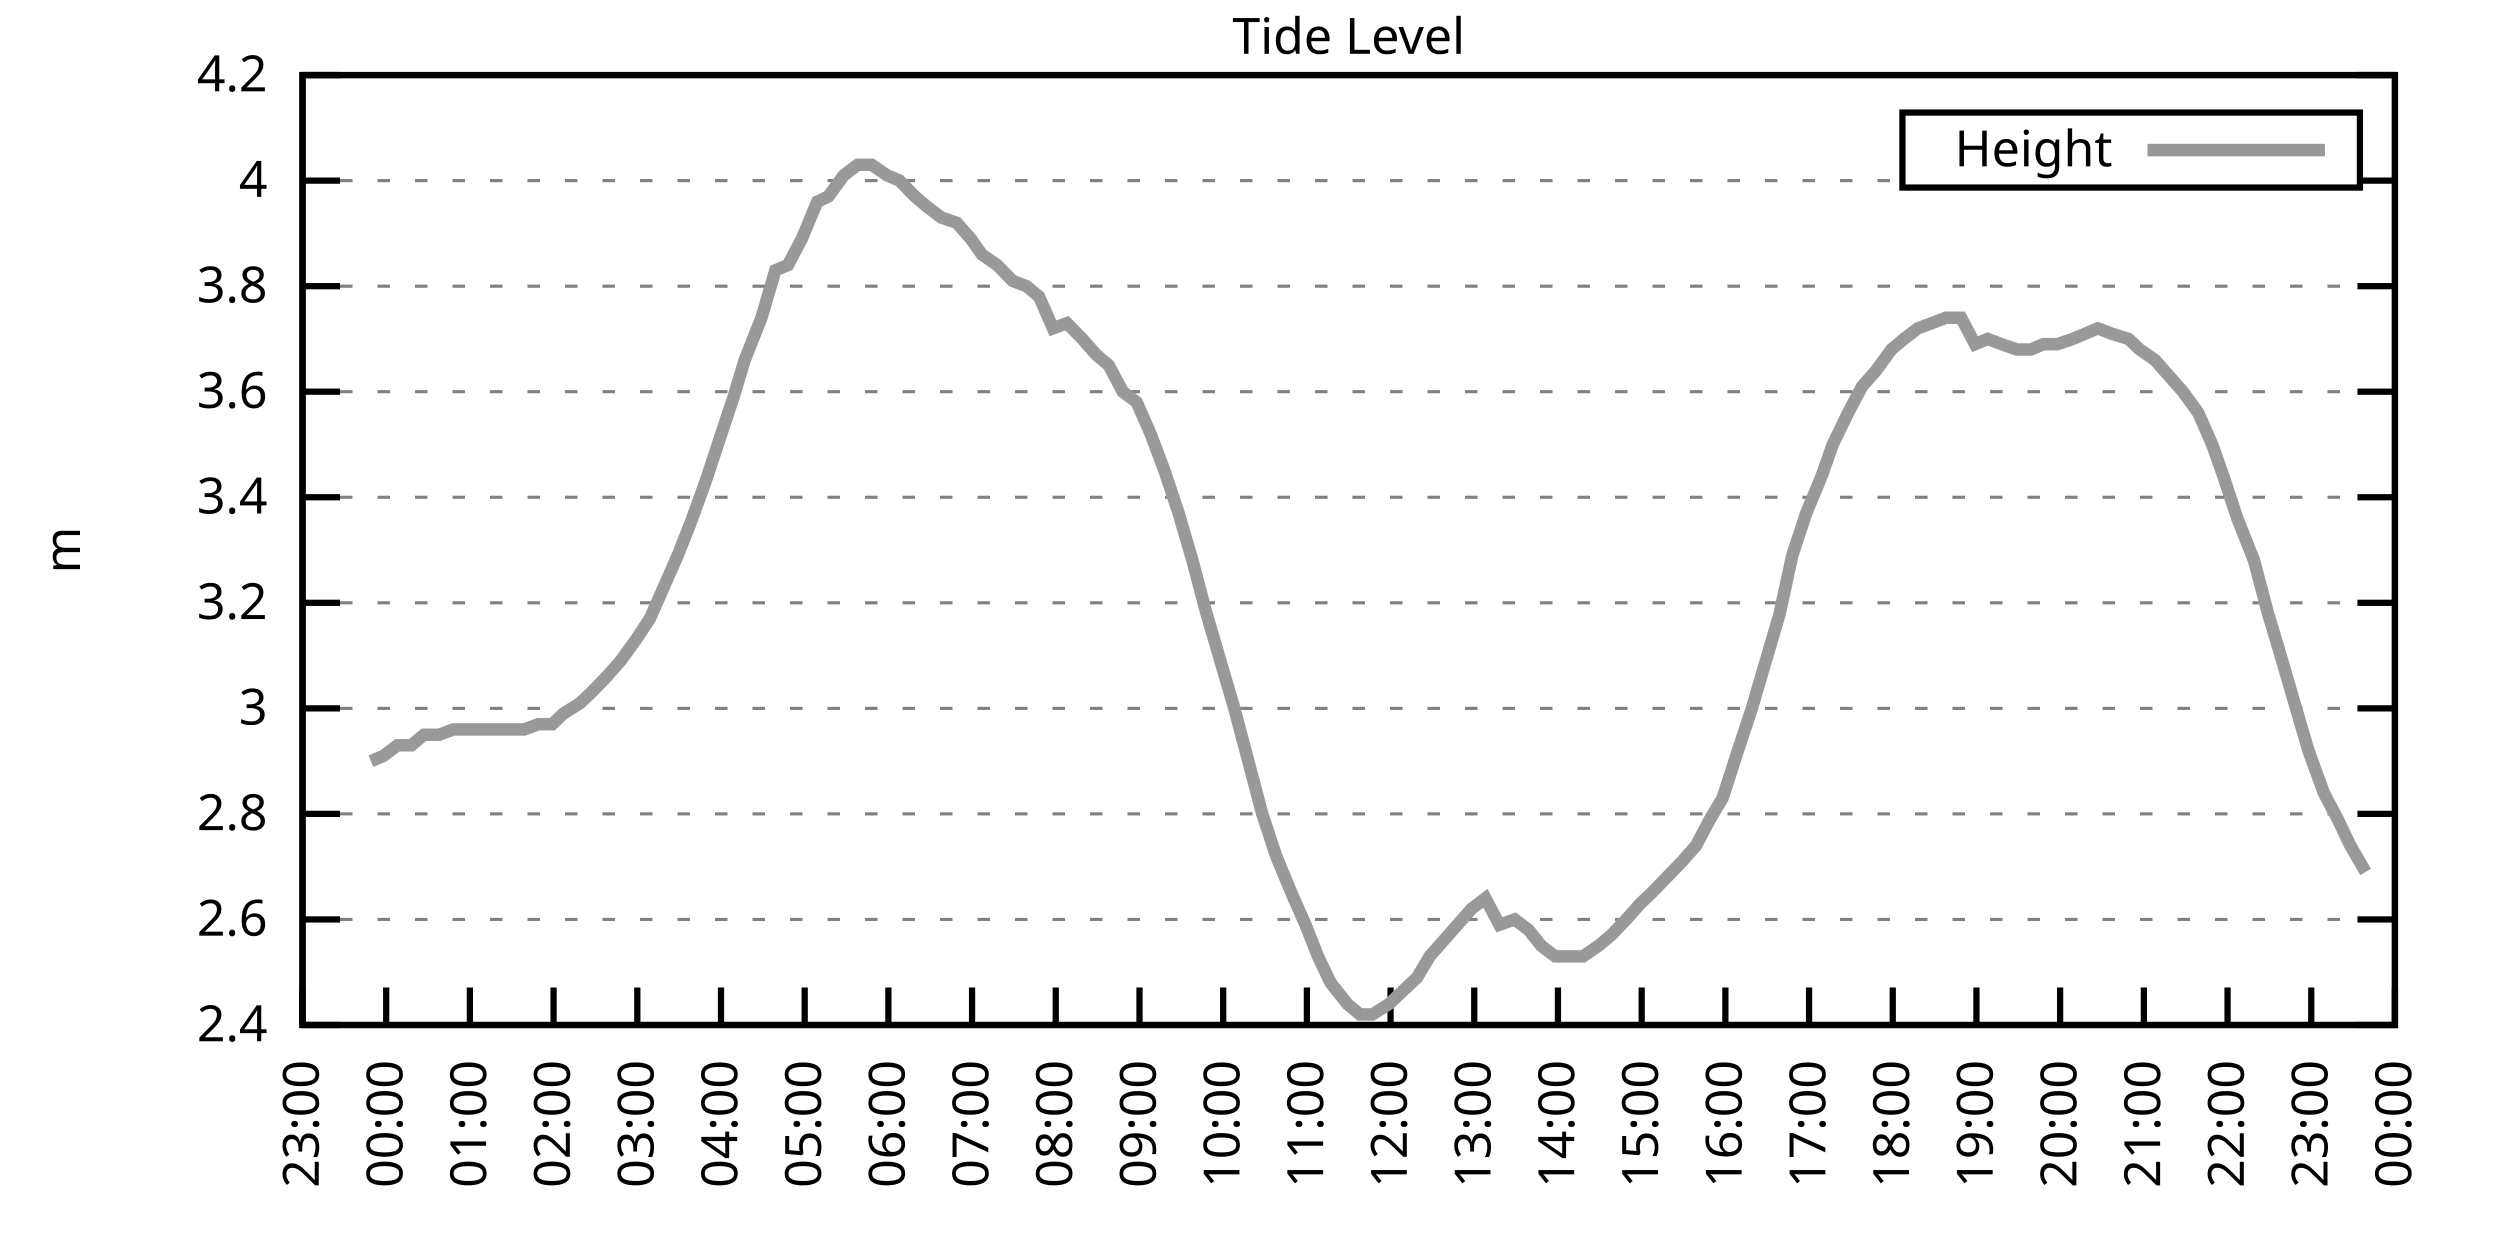
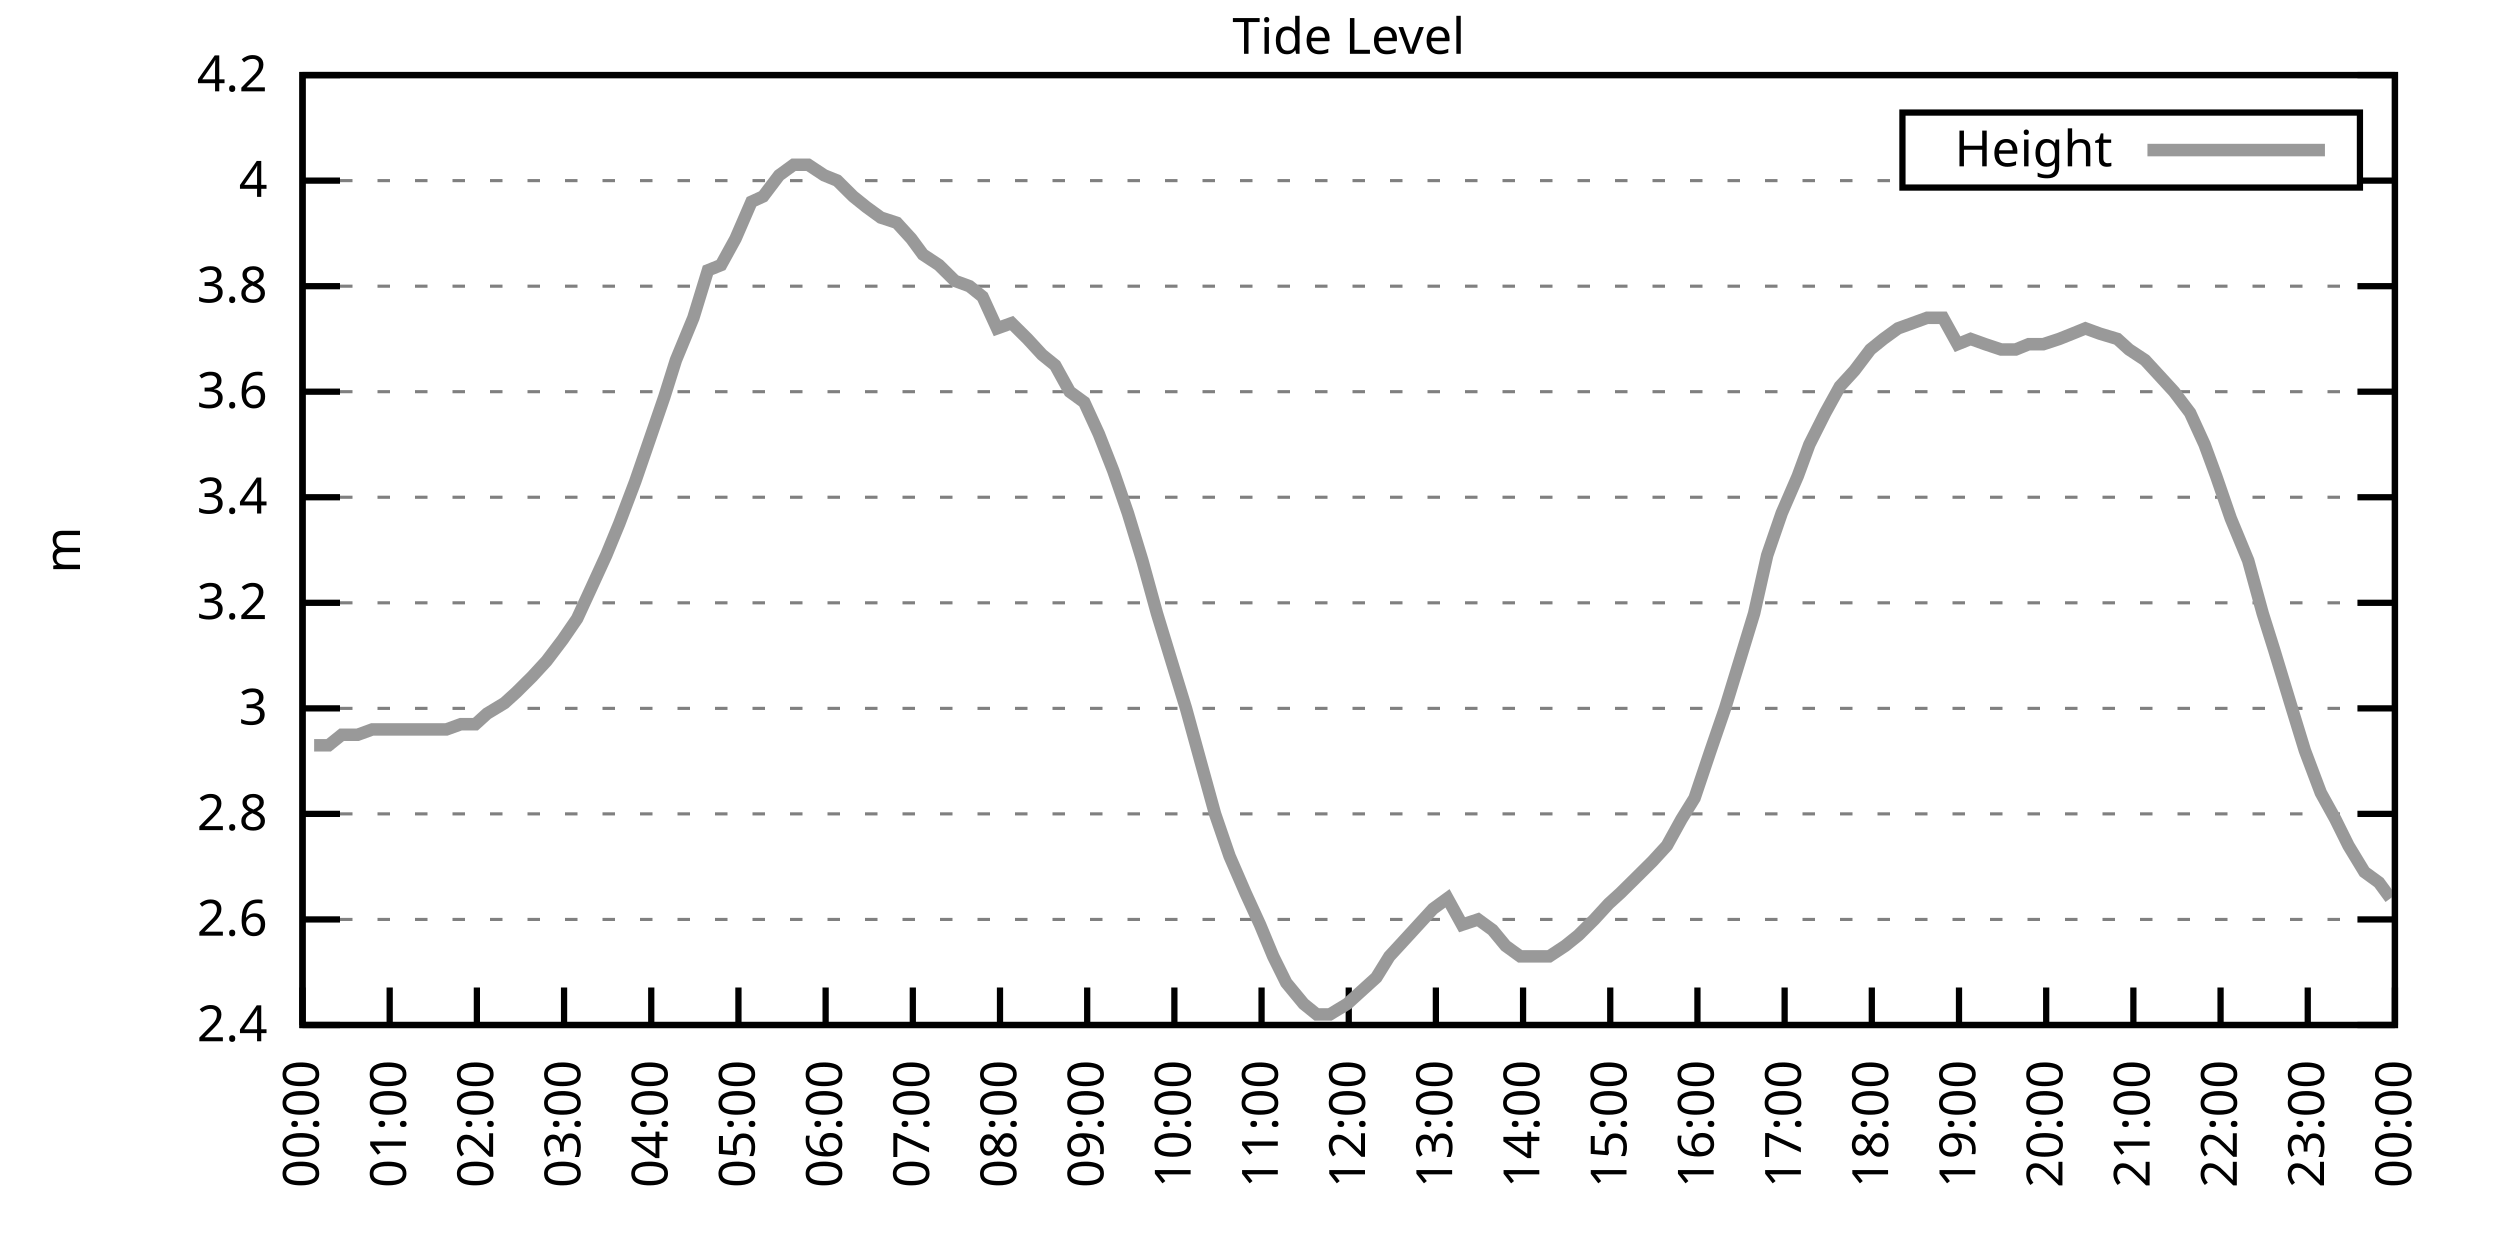
<svg xmlns="http://www.w3.org/2000/svg" xmlns:xlink="http://www.w3.org/1999/xlink" width="400" height="200" viewBox="0 0 400 200">
  <g id="gnuplot_canvas">
    <rect x="0" y="0" width="400" height="200" fill="none" />
    <defs>
      <circle id="gpDot" r="0.5" stroke-width="0.5" stroke="currentColor" />
      <path id="gpPt0" stroke-width="0.333" stroke="currentColor" d="M-1,0 h2 M0,-1 v2" />
      <path id="gpPt1" stroke-width="0.333" stroke="currentColor" d="M-1,-1 L1,1 M1,-1 L-1,1" />
      <path id="gpPt2" stroke-width="0.333" stroke="currentColor" d="M-1,0 L1,0 M0,-1 L0,1 M-1,-1 L1,1 M-1,1 L1,-1" />
      <rect id="gpPt3" stroke-width="0.333" stroke="currentColor" x="-1" y="-1" width="2" height="2" />
      <rect id="gpPt4" stroke-width="0.333" stroke="currentColor" fill="currentColor" x="-1" y="-1" width="2" height="2" />
      <circle id="gpPt5" stroke-width="0.333" stroke="currentColor" cx="0" cy="0" r="1" />
      <use xlink:href="#gpPt5" id="gpPt6" fill="currentColor" stroke="none" />
      <path id="gpPt7" stroke-width="0.333" stroke="currentColor" d="M0,-1.33 L-1.33,0.67 L1.33,0.67 z" />
      <use xlink:href="#gpPt7" id="gpPt8" fill="currentColor" stroke="none" />
      <use xlink:href="#gpPt7" id="gpPt9" stroke="currentColor" transform="rotate(180)" />
      <use xlink:href="#gpPt9" id="gpPt10" fill="currentColor" stroke="none" />
      <use xlink:href="#gpPt3" id="gpPt11" stroke="currentColor" transform="rotate(45)" />
      <use xlink:href="#gpPt11" id="gpPt12" fill="currentColor" stroke="none" />
      <path id="gpPt13" stroke-width="0.333" stroke="currentColor" d="M0,1.330 L1.265,0.411 L0.782,-1.067 L-0.782,-1.076 L-1.265,0.411 z" />
      <use xlink:href="#gpPt13" id="gpPt14" fill="currentColor" stroke="none" />
      <filter id="textbox" filterUnits="objectBoundingBox" x="0" y="0" height="1" width="1">
        <feFlood flood-color="white" flood-opacity="1" result="bgnd" />
        <feComposite in="SourceGraphic" in2="bgnd" operator="atop" />
      </filter>
      <filter id="greybox" filterUnits="objectBoundingBox" x="0" y="0" height="1" width="1">
        <feFlood flood-color="lightgrey" flood-opacity="1" result="grey" />
        <feComposite in="SourceGraphic" in2="grey" operator="atop" />
      </filter>
    </defs>
    <g fill="none" color="white" stroke="currentColor" stroke-width="1.00" stroke-linecap="butt" stroke-linejoin="miter">
</g>
    <g fill="none" color="black" stroke="currentColor" stroke-width="1.00" stroke-linecap="butt" stroke-linejoin="miter">
      <g stroke="none" shape-rendering="crispEdges">
        <polygon fill="rgb(255, 255, 255)" points="48.40,164.00 383.18,164.00 383.18,12.02 48.40,12.02 " />
      </g>
    </g>
    <g fill="none" color="black" stroke="currentColor" stroke-width="1.00" stroke-linecap="butt" stroke-linejoin="miter">
</g>
    <g fill="none" color="black" stroke="black" stroke-width="0.50" stroke-linecap="butt" stroke-linejoin="miter">
</g>
    <g fill="none" color="gray" stroke="currentColor" stroke-width="0.50" stroke-linecap="butt" stroke-linejoin="miter">
      <path stroke="gray" stroke-dasharray="2,4" class="gridline" d="M48.40,164.00 L383.19,164.00  " />
    </g>
    <g fill="none" color="gray" stroke="gray" stroke-width="1.00" stroke-linecap="butt" stroke-linejoin="miter">
</g>
    <g fill="none" color="black" stroke="currentColor" stroke-width="1.00" stroke-linecap="butt" stroke-linejoin="miter">
      <path stroke="black" d="M48.40,164.00 L54.40,164.00 M383.19,164.00 L377.19,164.00  " />
      <g transform="translate(42.80,166.60)" stroke="none" fill="black" font-family="Sans" font-size="8.00" text-anchor="end">
        <text>
          <tspan font-family="Sans"> 2.4</tspan>
        </text>
      </g>
    </g>
    <g fill="none" color="black" stroke="currentColor" stroke-width="1.00" stroke-linecap="butt" stroke-linejoin="miter">
</g>
    <g fill="none" color="black" stroke="black" stroke-width="0.50" stroke-linecap="butt" stroke-linejoin="miter">
</g>
    <g fill="none" color="gray" stroke="currentColor" stroke-width="0.50" stroke-linecap="butt" stroke-linejoin="miter">
      <path stroke="gray" stroke-dasharray="2,4" class="gridline" d="M48.40,147.11 L383.19,147.11  " />
    </g>
    <g fill="none" color="gray" stroke="gray" stroke-width="1.00" stroke-linecap="butt" stroke-linejoin="miter">
</g>
    <g fill="none" color="black" stroke="currentColor" stroke-width="1.00" stroke-linecap="butt" stroke-linejoin="miter">
      <path stroke="black" d="M48.40,147.11 L54.40,147.11 M383.19,147.11 L377.19,147.11  " />
      <g transform="translate(42.80,149.71)" stroke="none" fill="black" font-family="Sans" font-size="8.00" text-anchor="end">
        <text>
          <tspan font-family="Sans"> 2.6</tspan>
        </text>
      </g>
    </g>
    <g fill="none" color="black" stroke="currentColor" stroke-width="1.00" stroke-linecap="butt" stroke-linejoin="miter">
</g>
    <g fill="none" color="black" stroke="black" stroke-width="0.50" stroke-linecap="butt" stroke-linejoin="miter">
</g>
    <g fill="none" color="gray" stroke="currentColor" stroke-width="0.50" stroke-linecap="butt" stroke-linejoin="miter">
      <path stroke="gray" stroke-dasharray="2,4" class="gridline" d="M48.40,130.22 L383.19,130.22  " />
    </g>
    <g fill="none" color="gray" stroke="gray" stroke-width="1.00" stroke-linecap="butt" stroke-linejoin="miter">
</g>
    <g fill="none" color="black" stroke="currentColor" stroke-width="1.00" stroke-linecap="butt" stroke-linejoin="miter">
      <path stroke="black" d="M48.40,130.22 L54.40,130.22 M383.19,130.22 L377.19,130.22  " />
      <g transform="translate(42.80,132.82)" stroke="none" fill="black" font-family="Sans" font-size="8.00" text-anchor="end">
        <text>
          <tspan font-family="Sans"> 2.8</tspan>
        </text>
      </g>
    </g>
    <g fill="none" color="black" stroke="currentColor" stroke-width="1.00" stroke-linecap="butt" stroke-linejoin="miter">
</g>
    <g fill="none" color="black" stroke="black" stroke-width="0.50" stroke-linecap="butt" stroke-linejoin="miter">
</g>
    <g fill="none" color="gray" stroke="currentColor" stroke-width="0.50" stroke-linecap="butt" stroke-linejoin="miter">
      <path stroke="gray" stroke-dasharray="2,4" class="gridline" d="M48.40,113.34 L383.19,113.34  " />
    </g>
    <g fill="none" color="gray" stroke="gray" stroke-width="1.00" stroke-linecap="butt" stroke-linejoin="miter">
</g>
    <g fill="none" color="black" stroke="currentColor" stroke-width="1.00" stroke-linecap="butt" stroke-linejoin="miter">
      <path stroke="black" d="M48.40,113.34 L54.40,113.34 M383.19,113.34 L377.19,113.34  " />
      <g transform="translate(42.80,115.94)" stroke="none" fill="black" font-family="Sans" font-size="8.00" text-anchor="end">
        <text>
          <tspan font-family="Sans"> 3</tspan>
        </text>
      </g>
    </g>
    <g fill="none" color="black" stroke="currentColor" stroke-width="1.00" stroke-linecap="butt" stroke-linejoin="miter">
</g>
    <g fill="none" color="black" stroke="black" stroke-width="0.50" stroke-linecap="butt" stroke-linejoin="miter">
</g>
    <g fill="none" color="gray" stroke="currentColor" stroke-width="0.50" stroke-linecap="butt" stroke-linejoin="miter">
      <path stroke="gray" stroke-dasharray="2,4" class="gridline" d="M48.40,96.45 L383.19,96.45  " />
    </g>
    <g fill="none" color="gray" stroke="gray" stroke-width="1.00" stroke-linecap="butt" stroke-linejoin="miter">
</g>
    <g fill="none" color="black" stroke="currentColor" stroke-width="1.00" stroke-linecap="butt" stroke-linejoin="miter">
      <path stroke="black" d="M48.40,96.45 L54.40,96.45 M383.19,96.45 L377.19,96.45  " />
      <g transform="translate(42.80,99.05)" stroke="none" fill="black" font-family="Sans" font-size="8.00" text-anchor="end">
        <text>
          <tspan font-family="Sans"> 3.2</tspan>
        </text>
      </g>
    </g>
    <g fill="none" color="black" stroke="currentColor" stroke-width="1.00" stroke-linecap="butt" stroke-linejoin="miter">
</g>
    <g fill="none" color="black" stroke="black" stroke-width="0.50" stroke-linecap="butt" stroke-linejoin="miter">
</g>
    <g fill="none" color="gray" stroke="currentColor" stroke-width="0.50" stroke-linecap="butt" stroke-linejoin="miter">
      <path stroke="gray" stroke-dasharray="2,4" class="gridline" d="M48.40,79.56 L383.19,79.56  " />
    </g>
    <g fill="none" color="gray" stroke="gray" stroke-width="1.00" stroke-linecap="butt" stroke-linejoin="miter">
</g>
    <g fill="none" color="black" stroke="currentColor" stroke-width="1.00" stroke-linecap="butt" stroke-linejoin="miter">
      <path stroke="black" d="M48.40,79.56 L54.40,79.56 M383.19,79.56 L377.19,79.56  " />
      <g transform="translate(42.80,82.16)" stroke="none" fill="black" font-family="Sans" font-size="8.00" text-anchor="end">
        <text>
          <tspan font-family="Sans"> 3.4</tspan>
        </text>
      </g>
    </g>
    <g fill="none" color="black" stroke="currentColor" stroke-width="1.00" stroke-linecap="butt" stroke-linejoin="miter">
</g>
    <g fill="none" color="black" stroke="black" stroke-width="0.50" stroke-linecap="butt" stroke-linejoin="miter">
</g>
    <g fill="none" color="gray" stroke="currentColor" stroke-width="0.50" stroke-linecap="butt" stroke-linejoin="miter">
      <path stroke="gray" stroke-dasharray="2,4" class="gridline" d="M48.40,62.67 L383.19,62.67  " />
    </g>
    <g fill="none" color="gray" stroke="gray" stroke-width="1.00" stroke-linecap="butt" stroke-linejoin="miter">
</g>
    <g fill="none" color="black" stroke="currentColor" stroke-width="1.00" stroke-linecap="butt" stroke-linejoin="miter">
      <path stroke="black" d="M48.40,62.67 L54.40,62.67 M383.19,62.67 L377.19,62.67  " />
      <g transform="translate(42.80,65.27)" stroke="none" fill="black" font-family="Sans" font-size="8.00" text-anchor="end">
        <text>
          <tspan font-family="Sans"> 3.6</tspan>
        </text>
      </g>
    </g>
    <g fill="none" color="black" stroke="currentColor" stroke-width="1.00" stroke-linecap="butt" stroke-linejoin="miter">
</g>
    <g fill="none" color="black" stroke="black" stroke-width="0.50" stroke-linecap="butt" stroke-linejoin="miter">
</g>
    <g fill="none" color="gray" stroke="currentColor" stroke-width="0.50" stroke-linecap="butt" stroke-linejoin="miter">
      <path stroke="gray" stroke-dasharray="2,4" class="gridline" d="M48.40,45.79 L383.19,45.79  " />
    </g>
    <g fill="none" color="gray" stroke="gray" stroke-width="1.00" stroke-linecap="butt" stroke-linejoin="miter">
</g>
    <g fill="none" color="black" stroke="currentColor" stroke-width="1.00" stroke-linecap="butt" stroke-linejoin="miter">
      <path stroke="black" d="M48.40,45.79 L54.40,45.79 M383.19,45.79 L377.19,45.79  " />
      <g transform="translate(42.80,48.39)" stroke="none" fill="black" font-family="Sans" font-size="8.00" text-anchor="end">
        <text>
          <tspan font-family="Sans"> 3.8</tspan>
        </text>
      </g>
    </g>
    <g fill="none" color="black" stroke="currentColor" stroke-width="1.00" stroke-linecap="butt" stroke-linejoin="miter">
</g>
    <g fill="none" color="black" stroke="black" stroke-width="0.50" stroke-linecap="butt" stroke-linejoin="miter">
</g>
    <g fill="none" color="gray" stroke="currentColor" stroke-width="0.50" stroke-linecap="butt" stroke-linejoin="miter">
      <path stroke="gray" stroke-dasharray="2,4" class="gridline" d="M48.40,28.90 L304.39,28.90 M377.59,28.90 L383.19,28.90  " />
    </g>
    <g fill="none" color="gray" stroke="gray" stroke-width="1.00" stroke-linecap="butt" stroke-linejoin="miter">
</g>
    <g fill="none" color="black" stroke="currentColor" stroke-width="1.00" stroke-linecap="butt" stroke-linejoin="miter">
      <path stroke="black" d="M48.40,28.90 L54.40,28.90 M383.19,28.90 L377.19,28.90  " />
      <g transform="translate(42.80,31.50)" stroke="none" fill="black" font-family="Sans" font-size="8.00" text-anchor="end">
        <text>
          <tspan font-family="Sans"> 4</tspan>
        </text>
      </g>
    </g>
    <g fill="none" color="black" stroke="currentColor" stroke-width="1.00" stroke-linecap="butt" stroke-linejoin="miter">
</g>
    <g fill="none" color="black" stroke="black" stroke-width="0.50" stroke-linecap="butt" stroke-linejoin="miter">
</g>
    <g fill="none" color="gray" stroke="currentColor" stroke-width="0.50" stroke-linecap="butt" stroke-linejoin="miter">
      <path stroke="gray" stroke-dasharray="2,4" class="gridline" d="M48.40,12.01 L383.19,12.01  " />
    </g>
    <g fill="none" color="gray" stroke="gray" stroke-width="1.00" stroke-linecap="butt" stroke-linejoin="miter">
</g>
    <g fill="none" color="black" stroke="currentColor" stroke-width="1.00" stroke-linecap="butt" stroke-linejoin="miter">
      <path stroke="black" d="M48.40,12.01 L54.40,12.01 M383.19,12.01 L377.19,12.01  " />
      <g transform="translate(42.80,14.61)" stroke="none" fill="black" font-family="Sans" font-size="8.00" text-anchor="end">
        <text>
          <tspan font-family="Sans"> 4.2</tspan>
        </text>
      </g>
    </g>
    <g fill="none" color="black" stroke="currentColor" stroke-width="1.00" stroke-linecap="butt" stroke-linejoin="miter">
      <path stroke="black" d="M48.40,164.00 L48.40,158.00  " />
      <g transform="translate(51.00,169.60) rotate(270.00)" stroke="none" fill="black" font-family="Sans" font-size="8.00" text-anchor="end">
        <text>
-           <tspan font-family="Sans">23:00</tspan>
-         </text>
-       </g>
-     </g>
-     <g fill="none" color="black" stroke="currentColor" stroke-width="1.00" stroke-linecap="butt" stroke-linejoin="miter">
-       <path stroke="black" d="M61.79,164.00 L61.79,158.00  " />
-       <g transform="translate(64.39,169.60) rotate(270.00)" stroke="none" fill="black" font-family="Sans" font-size="8.00" text-anchor="end">
-         <text>
          <tspan font-family="Sans">00:00</tspan>
        </text>
      </g>
    </g>
    <g fill="none" color="black" stroke="currentColor" stroke-width="1.00" stroke-linecap="butt" stroke-linejoin="miter">
-       <path stroke="black" d="M75.18,164.00 L75.18,158.00  " />
-       <g transform="translate(77.78,169.60) rotate(270.00)" stroke="none" fill="black" font-family="Sans" font-size="8.00" text-anchor="end">
+       <path stroke="black" d="M62.35,164.00 L62.35,158.00  " />
+       <g transform="translate(64.95,169.60) rotate(270.00)" stroke="none" fill="black" font-family="Sans" font-size="8.00" text-anchor="end">
        <text>
          <tspan font-family="Sans">01:00</tspan>
        </text>
      </g>
    </g>
    <g fill="none" color="black" stroke="currentColor" stroke-width="1.00" stroke-linecap="butt" stroke-linejoin="miter">
-       <path stroke="black" d="M88.57,164.00 L88.57,158.00  " />
-       <g transform="translate(91.17,169.60) rotate(270.00)" stroke="none" fill="black" font-family="Sans" font-size="8.00" text-anchor="end">
+       <path stroke="black" d="M76.30,164.00 L76.30,158.00  " />
+       <g transform="translate(78.90,169.60) rotate(270.00)" stroke="none" fill="black" font-family="Sans" font-size="8.00" text-anchor="end">
        <text>
          <tspan font-family="Sans">02:00</tspan>
        </text>
      </g>
    </g>
    <g fill="none" color="black" stroke="currentColor" stroke-width="1.00" stroke-linecap="butt" stroke-linejoin="miter">
-       <path stroke="black" d="M101.97,164.00 L101.97,158.00  " />
-       <g transform="translate(104.57,169.60) rotate(270.00)" stroke="none" fill="black" font-family="Sans" font-size="8.00" text-anchor="end">
+       <path stroke="black" d="M90.25,164.00 L90.25,158.00  " />
+       <g transform="translate(92.85,169.60) rotate(270.00)" stroke="none" fill="black" font-family="Sans" font-size="8.00" text-anchor="end">
        <text>
          <tspan font-family="Sans">03:00</tspan>
        </text>
      </g>
    </g>
    <g fill="none" color="black" stroke="currentColor" stroke-width="1.00" stroke-linecap="butt" stroke-linejoin="miter">
-       <path stroke="black" d="M115.36,164.00 L115.36,158.00  " />
-       <g transform="translate(117.96,169.60) rotate(270.00)" stroke="none" fill="black" font-family="Sans" font-size="8.00" text-anchor="end">
+       <path stroke="black" d="M104.20,164.00 L104.20,158.00  " />
+       <g transform="translate(106.80,169.60) rotate(270.00)" stroke="none" fill="black" font-family="Sans" font-size="8.00" text-anchor="end">
        <text>
          <tspan font-family="Sans">04:00</tspan>
        </text>
      </g>
    </g>
    <g fill="none" color="black" stroke="currentColor" stroke-width="1.00" stroke-linecap="butt" stroke-linejoin="miter">
-       <path stroke="black" d="M128.75,164.00 L128.75,158.00  " />
-       <g transform="translate(131.35,169.60) rotate(270.00)" stroke="none" fill="black" font-family="Sans" font-size="8.00" text-anchor="end">
+       <path stroke="black" d="M118.15,164.00 L118.15,158.00  " />
+       <g transform="translate(120.75,169.60) rotate(270.00)" stroke="none" fill="black" font-family="Sans" font-size="8.00" text-anchor="end">
        <text>
          <tspan font-family="Sans">05:00</tspan>
        </text>
      </g>
    </g>
    <g fill="none" color="black" stroke="currentColor" stroke-width="1.00" stroke-linecap="butt" stroke-linejoin="miter">
-       <path stroke="black" d="M142.14,164.00 L142.14,158.00  " />
-       <g transform="translate(144.74,169.60) rotate(270.00)" stroke="none" fill="black" font-family="Sans" font-size="8.00" text-anchor="end">
+       <path stroke="black" d="M132.10,164.00 L132.10,158.00  " />
+       <g transform="translate(134.70,169.60) rotate(270.00)" stroke="none" fill="black" font-family="Sans" font-size="8.00" text-anchor="end">
        <text>
          <tspan font-family="Sans">06:00</tspan>
        </text>
      </g>
    </g>
    <g fill="none" color="black" stroke="currentColor" stroke-width="1.00" stroke-linecap="butt" stroke-linejoin="miter">
-       <path stroke="black" d="M155.53,164.00 L155.53,158.00  " />
-       <g transform="translate(158.13,169.60) rotate(270.00)" stroke="none" fill="black" font-family="Sans" font-size="8.00" text-anchor="end">
+       <path stroke="black" d="M146.05,164.00 L146.05,158.00  " />
+       <g transform="translate(148.65,169.60) rotate(270.00)" stroke="none" fill="black" font-family="Sans" font-size="8.00" text-anchor="end">
        <text>
          <tspan font-family="Sans">07:00</tspan>
        </text>
      </g>
    </g>
    <g fill="none" color="black" stroke="currentColor" stroke-width="1.00" stroke-linecap="butt" stroke-linejoin="miter">
-       <path stroke="black" d="M168.92,164.00 L168.92,158.00  " />
-       <g transform="translate(171.52,169.60) rotate(270.00)" stroke="none" fill="black" font-family="Sans" font-size="8.00" text-anchor="end">
+       <path stroke="black" d="M160.00,164.00 L160.00,158.00  " />
+       <g transform="translate(162.60,169.60) rotate(270.00)" stroke="none" fill="black" font-family="Sans" font-size="8.00" text-anchor="end">
        <text>
          <tspan font-family="Sans">08:00</tspan>
        </text>
      </g>
    </g>
    <g fill="none" color="black" stroke="currentColor" stroke-width="1.00" stroke-linecap="butt" stroke-linejoin="miter">
-       <path stroke="black" d="M182.32,164.00 L182.32,158.00  " />
-       <g transform="translate(184.92,169.60) rotate(270.00)" stroke="none" fill="black" font-family="Sans" font-size="8.00" text-anchor="end">
+       <path stroke="black" d="M173.95,164.00 L173.95,158.00  " />
+       <g transform="translate(176.55,169.60) rotate(270.00)" stroke="none" fill="black" font-family="Sans" font-size="8.00" text-anchor="end">
        <text>
          <tspan font-family="Sans">09:00</tspan>
        </text>
      </g>
    </g>
    <g fill="none" color="black" stroke="currentColor" stroke-width="1.00" stroke-linecap="butt" stroke-linejoin="miter">
-       <path stroke="black" d="M195.71,164.00 L195.71,158.00  " />
-       <g transform="translate(198.31,169.60) rotate(270.00)" stroke="none" fill="black" font-family="Sans" font-size="8.00" text-anchor="end">
+       <path stroke="black" d="M187.90,164.00 L187.90,158.00  " />
+       <g transform="translate(190.50,169.60) rotate(270.00)" stroke="none" fill="black" font-family="Sans" font-size="8.00" text-anchor="end">
        <text>
          <tspan font-family="Sans">10:00</tspan>
        </text>
      </g>
    </g>
    <g fill="none" color="black" stroke="currentColor" stroke-width="1.00" stroke-linecap="butt" stroke-linejoin="miter">
-       <path stroke="black" d="M209.10,164.00 L209.10,158.00  " />
-       <g transform="translate(211.70,169.60) rotate(270.00)" stroke="none" fill="black" font-family="Sans" font-size="8.00" text-anchor="end">
+       <path stroke="black" d="M201.85,164.00 L201.85,158.00  " />
+       <g transform="translate(204.45,169.60) rotate(270.00)" stroke="none" fill="black" font-family="Sans" font-size="8.00" text-anchor="end">
        <text>
          <tspan font-family="Sans">11:00</tspan>
        </text>
      </g>
    </g>
    <g fill="none" color="black" stroke="currentColor" stroke-width="1.00" stroke-linecap="butt" stroke-linejoin="miter">
-       <path stroke="black" d="M222.49,164.00 L222.49,158.00  " />
-       <g transform="translate(225.09,169.60) rotate(270.00)" stroke="none" fill="black" font-family="Sans" font-size="8.00" text-anchor="end">
+       <path stroke="black" d="M215.80,164.00 L215.80,158.00  " />
+       <g transform="translate(218.40,169.60) rotate(270.00)" stroke="none" fill="black" font-family="Sans" font-size="8.00" text-anchor="end">
        <text>
          <tspan font-family="Sans">12:00</tspan>
        </text>
      </g>
    </g>
    <g fill="none" color="black" stroke="currentColor" stroke-width="1.00" stroke-linecap="butt" stroke-linejoin="miter">
-       <path stroke="black" d="M235.88,164.00 L235.88,158.00  " />
-       <g transform="translate(238.48,169.60) rotate(270.00)" stroke="none" fill="black" font-family="Sans" font-size="8.00" text-anchor="end">
+       <path stroke="black" d="M229.74,164.00 L229.74,158.00  " />
+       <g transform="translate(232.34,169.60) rotate(270.00)" stroke="none" fill="black" font-family="Sans" font-size="8.00" text-anchor="end">
        <text>
          <tspan font-family="Sans">13:00</tspan>
        </text>
      </g>
    </g>
    <g fill="none" color="black" stroke="currentColor" stroke-width="1.00" stroke-linecap="butt" stroke-linejoin="miter">
-       <path stroke="black" d="M249.27,164.00 L249.27,158.00  " />
-       <g transform="translate(251.87,169.60) rotate(270.00)" stroke="none" fill="black" font-family="Sans" font-size="8.00" text-anchor="end">
+       <path stroke="black" d="M243.69,164.00 L243.69,158.00  " />
+       <g transform="translate(246.29,169.60) rotate(270.00)" stroke="none" fill="black" font-family="Sans" font-size="8.00" text-anchor="end">
        <text>
          <tspan font-family="Sans">14:00</tspan>
        </text>
      </g>
    </g>
    <g fill="none" color="black" stroke="currentColor" stroke-width="1.00" stroke-linecap="butt" stroke-linejoin="miter">
-       <path stroke="black" d="M262.67,164.00 L262.67,158.00  " />
-       <g transform="translate(265.27,169.60) rotate(270.00)" stroke="none" fill="black" font-family="Sans" font-size="8.00" text-anchor="end">
+       <path stroke="black" d="M257.64,164.00 L257.64,158.00  " />
+       <g transform="translate(260.24,169.60) rotate(270.00)" stroke="none" fill="black" font-family="Sans" font-size="8.00" text-anchor="end">
        <text>
          <tspan font-family="Sans">15:00</tspan>
        </text>
      </g>
    </g>
    <g fill="none" color="black" stroke="currentColor" stroke-width="1.00" stroke-linecap="butt" stroke-linejoin="miter">
-       <path stroke="black" d="M276.06,164.00 L276.06,158.00  " />
-       <g transform="translate(278.66,169.60) rotate(270.00)" stroke="none" fill="black" font-family="Sans" font-size="8.00" text-anchor="end">
+       <path stroke="black" d="M271.59,164.00 L271.59,158.00  " />
+       <g transform="translate(274.19,169.60) rotate(270.00)" stroke="none" fill="black" font-family="Sans" font-size="8.00" text-anchor="end">
        <text>
          <tspan font-family="Sans">16:00</tspan>
        </text>
      </g>
    </g>
    <g fill="none" color="black" stroke="currentColor" stroke-width="1.00" stroke-linecap="butt" stroke-linejoin="miter">
-       <path stroke="black" d="M289.45,164.00 L289.45,158.00  " />
-       <g transform="translate(292.05,169.60) rotate(270.00)" stroke="none" fill="black" font-family="Sans" font-size="8.00" text-anchor="end">
+       <path stroke="black" d="M285.54,164.00 L285.54,158.00  " />
+       <g transform="translate(288.14,169.60) rotate(270.00)" stroke="none" fill="black" font-family="Sans" font-size="8.00" text-anchor="end">
        <text>
          <tspan font-family="Sans">17:00</tspan>
        </text>
      </g>
    </g>
    <g fill="none" color="black" stroke="currentColor" stroke-width="1.00" stroke-linecap="butt" stroke-linejoin="miter">
-       <path stroke="black" d="M302.84,164.00 L302.84,158.00  " />
-       <g transform="translate(305.44,169.60) rotate(270.00)" stroke="none" fill="black" font-family="Sans" font-size="8.00" text-anchor="end">
+       <path stroke="black" d="M299.49,164.00 L299.49,158.00  " />
+       <g transform="translate(302.09,169.60) rotate(270.00)" stroke="none" fill="black" font-family="Sans" font-size="8.00" text-anchor="end">
        <text>
          <tspan font-family="Sans">18:00</tspan>
        </text>
      </g>
    </g>
    <g fill="none" color="black" stroke="currentColor" stroke-width="1.00" stroke-linecap="butt" stroke-linejoin="miter">
-       <path stroke="black" d="M316.23,164.00 L316.23,158.00  " />
-       <g transform="translate(318.83,169.60) rotate(270.00)" stroke="none" fill="black" font-family="Sans" font-size="8.00" text-anchor="end">
+       <path stroke="black" d="M313.44,164.00 L313.44,158.00  " />
+       <g transform="translate(316.04,169.60) rotate(270.00)" stroke="none" fill="black" font-family="Sans" font-size="8.00" text-anchor="end">
        <text>
          <tspan font-family="Sans">19:00</tspan>
        </text>
      </g>
    </g>
    <g fill="none" color="black" stroke="currentColor" stroke-width="1.00" stroke-linecap="butt" stroke-linejoin="miter">
-       <path stroke="black" d="M329.62,164.00 L329.62,158.00  " />
-       <g transform="translate(332.22,169.60) rotate(270.00)" stroke="none" fill="black" font-family="Sans" font-size="8.00" text-anchor="end">
+       <path stroke="black" d="M327.39,164.00 L327.39,158.00  " />
+       <g transform="translate(329.99,169.60) rotate(270.00)" stroke="none" fill="black" font-family="Sans" font-size="8.00" text-anchor="end">
        <text>
          <tspan font-family="Sans">20:00</tspan>
        </text>
      </g>
    </g>
    <g fill="none" color="black" stroke="currentColor" stroke-width="1.00" stroke-linecap="butt" stroke-linejoin="miter">
-       <path stroke="black" d="M343.02,164.00 L343.02,158.00  " />
-       <g transform="translate(345.62,169.60) rotate(270.00)" stroke="none" fill="black" font-family="Sans" font-size="8.00" text-anchor="end">
+       <path stroke="black" d="M341.34,164.00 L341.34,158.00  " />
+       <g transform="translate(343.94,169.60) rotate(270.00)" stroke="none" fill="black" font-family="Sans" font-size="8.00" text-anchor="end">
        <text>
          <tspan font-family="Sans">21:00</tspan>
        </text>
      </g>
    </g>
    <g fill="none" color="black" stroke="currentColor" stroke-width="1.00" stroke-linecap="butt" stroke-linejoin="miter">
-       <path stroke="black" d="M356.41,164.00 L356.41,158.00  " />
-       <g transform="translate(359.01,169.60) rotate(270.00)" stroke="none" fill="black" font-family="Sans" font-size="8.00" text-anchor="end">
+       <path stroke="black" d="M355.29,164.00 L355.29,158.00  " />
+       <g transform="translate(357.89,169.60) rotate(270.00)" stroke="none" fill="black" font-family="Sans" font-size="8.00" text-anchor="end">
        <text>
          <tspan font-family="Sans">22:00</tspan>
        </text>
      </g>
    </g>
    <g fill="none" color="black" stroke="currentColor" stroke-width="1.00" stroke-linecap="butt" stroke-linejoin="miter">
-       <path stroke="black" d="M369.80,164.00 L369.80,158.00  " />
-       <g transform="translate(372.40,169.60) rotate(270.00)" stroke="none" fill="black" font-family="Sans" font-size="8.00" text-anchor="end">
+       <path stroke="black" d="M369.24,164.00 L369.24,158.00  " />
+       <g transform="translate(371.84,169.60) rotate(270.00)" stroke="none" fill="black" font-family="Sans" font-size="8.00" text-anchor="end">
        <text>
          <tspan font-family="Sans">23:00</tspan>
        </text>
      </g>
    </g>
    <g fill="none" color="black" stroke="currentColor" stroke-width="1.00" stroke-linecap="butt" stroke-linejoin="miter">
      <path stroke="black" d="M383.19,164.00 L383.19,158.00  " />
      <g transform="translate(385.79,169.60) rotate(270.00)" stroke="none" fill="black" font-family="Sans" font-size="8.00" text-anchor="end">
        <text>
          <tspan font-family="Sans">00:00</tspan>
        </text>
      </g>
    </g>
    <g fill="none" color="black" stroke="currentColor" stroke-width="1.00" stroke-linecap="butt" stroke-linejoin="miter">
</g>
    <g fill="none" color="black" stroke="currentColor" stroke-width="1.00" stroke-linecap="butt" stroke-linejoin="miter">
      <path stroke="black" d="M48.40,12.01 L48.40,164.00 L383.19,164.00 L383.19,12.01 L48.40,12.01 Z  " />
    </g>
    <g fill="none" color="black" stroke="currentColor" stroke-width="1.00" stroke-linecap="butt" stroke-linejoin="miter">
</g>
    <g fill="none" color="black" stroke="currentColor" stroke-width="1.00" stroke-linecap="butt" stroke-linejoin="miter">
      <path stroke="black" d="M304.39,30.01 L304.39,18.01 L377.59,18.01 L377.59,30.01 L304.39,30.01 Z  " />
    </g>
    <g id="Tide_level_plot_1">
      <g fill="none" color="white" stroke="black" stroke-width="2.00" stroke-linecap="butt" stroke-linejoin="miter">
</g>
      <g fill="none" color="black" stroke="currentColor" stroke-width="2.00" stroke-linecap="butt" stroke-linejoin="miter">
        <g transform="translate(337.99,26.61)" stroke="none" fill="black" font-family="Sans" font-size="8.00" text-anchor="end">
          <text>
            <tspan font-family="Sans">Height</tspan>
          </text>
        </g>
      </g>
      <g fill="none" color="black" stroke="currentColor" stroke-width="2.00" stroke-linecap="butt" stroke-linejoin="miter">
-         <path stroke="rgb(153, 153, 153)" d="M343.59,24.01 L371.99,24.01 M59.34,121.78 L61.35,120.94 L63.58,119.25 L65.81,119.25 L67.82,117.56 L70.27,117.56   L72.50,116.71 L74.96,116.71 L77.19,116.71 L79.42,116.71 L81.66,116.71 L83.89,116.71 L86.12,115.87 L88.35,115.87   L90.14,114.18 L92.82,112.49 L94.60,110.80 L97.06,108.27 L99.29,105.74 L101.74,102.36 L103.98,98.98 L106.21,93.92   L108.44,88.85 L110.45,83.78 L112.90,77.03 L115.13,70.27 L117.37,63.52 L119.15,57.61 L121.83,50.85 L124.06,43.25   L126.07,42.41 L128.30,38.19 L130.76,32.28 L132.54,31.43 L135.00,28.05 L137.23,26.36 L139.46,26.36 L141.92,28.05   L143.93,28.90 L146.38,31.43 L148.39,33.12 L150.62,34.81 L153.08,35.65 L155.31,38.19 L157.10,40.72 L159.55,42.41   L162.01,44.94 L164.24,45.79 L166.25,47.47 L168.48,52.54 L170.71,51.70 L173.17,54.23 L175.40,56.76 L177.41,58.45   L179.64,62.67 L181.87,64.36 L184.10,69.43 L186.33,75.34 L188.57,82.09 L190.80,89.69 L193.03,98.14 L195.26,105.74   L197.49,113.34 L199.73,121.78 L201.96,130.22 L204.19,136.98 L206.64,142.89 L208.88,147.96 L210.88,153.02 L212.89,157.24   L215.57,160.62 L217.58,162.31 L219.59,162.31 L222.27,160.62 L224.05,158.93 L226.73,156.40 L228.74,153.02 L230.97,150.49   L233.20,147.96 L235.44,145.42 L237.67,143.73 L239.90,147.96 L242.36,147.11 L244.59,148.80 L246.60,151.33 L248.83,153.02   L251.06,153.02 L253.29,153.02 L255.75,151.33 L257.76,149.65 L260.21,147.11 L262.44,144.58 L264.23,142.89 L266.68,140.36   L269.14,137.82 L271.37,135.29 L273.60,131.07 L275.61,127.69 L278.07,120.09 L280.30,113.34 L282.53,105.74 L284.76,98.14   L286.77,88.85 L289.00,82.09 L291.46,76.18 L293.24,71.12 L295.70,66.05 L297.93,61.83 L300.16,59.30 L302.62,55.92   L304.63,54.23 L306.86,52.54 L309.09,51.70 L311.32,50.85 L313.78,50.85 L316.01,55.07 L318.02,54.23 L320.25,55.07   L322.70,55.92 L324.94,55.92 L326.95,55.07 L329.18,55.07 L331.63,54.23 L333.64,53.39 L335.65,52.54 L337.88,53.39   L340.56,54.23 L342.35,55.92 L344.80,57.61 L347.03,60.14 L349.26,62.67 L351.72,66.05 L353.95,71.12 L355.74,76.18   L357.97,82.94 L360.65,89.69 L362.88,98.14 L364.66,104.05 L367.12,112.49 L369.35,120.09 L371.81,126.85 L374.04,131.07   L376.05,135.29 L378.50,139.51  " />
+         <path stroke="rgb(153, 153, 153)" d="M343.59,24.01 L371.99,24.01 M50.26,119.25 L52.58,119.25 L54.68,117.56 L57.23,117.56 L59.56,116.71 L62.12,116.71   L64.44,116.71 L66.77,116.71 L69.09,116.71 L71.42,116.71 L73.74,115.87 L76.07,115.87 L77.93,114.18 L80.72,112.49   L82.58,110.80 L85.13,108.27 L87.46,105.74 L90.02,102.36 L92.34,98.98 L94.67,93.92 L96.99,88.85 L99.08,83.78   L101.64,77.03 L103.97,70.27 L106.29,63.52 L108.15,57.61 L110.94,50.85 L113.27,43.25 L115.36,42.41 L117.68,38.19   L120.24,32.28 L122.10,31.43 L124.66,28.05 L126.98,26.36 L129.31,26.36 L131.87,28.05 L133.96,28.90 L136.51,31.43   L138.61,33.12 L140.93,34.81 L143.49,35.65 L145.81,38.19 L147.67,40.72 L150.23,42.41 L152.79,44.94 L155.11,45.79   L157.21,47.47 L159.53,52.54 L161.86,51.70 L164.41,54.23 L166.74,56.76 L168.83,58.45 L171.16,62.67 L173.48,64.36   L175.81,69.43 L178.13,75.34 L180.46,82.09 L182.78,89.69 L185.11,98.14 L187.43,105.74 L189.76,113.34 L192.08,121.78   L194.41,130.22 L196.73,136.98 L199.29,142.89 L201.61,147.96 L203.71,153.02 L205.80,157.24 L208.59,160.62 L210.68,162.31   L212.77,162.31 L215.56,160.62 L217.42,158.93 L220.21,156.40 L222.30,153.02 L224.63,150.49 L226.95,147.96 L229.28,145.42   L231.60,143.73 L233.93,147.96 L236.49,147.11 L238.81,148.80 L240.90,151.33 L243.23,153.02 L245.55,153.02 L247.88,153.02   L250.44,151.33 L252.53,149.65 L255.09,147.11 L257.41,144.58 L259.27,142.89 L261.83,140.36 L264.39,137.82 L266.71,135.29   L269.04,131.07 L271.13,127.69 L273.69,120.09 L276.01,113.34 L278.34,105.74 L280.66,98.14 L282.75,88.85 L285.08,82.09   L287.64,76.18 L289.50,71.12 L292.05,66.05 L294.38,61.83 L296.70,59.30 L299.26,55.92 L301.35,54.23 L303.68,52.54   L306.00,51.70 L308.33,50.85 L310.88,50.85 L313.21,55.07 L315.30,54.23 L317.63,55.07 L320.18,55.92 L322.51,55.92   L324.60,55.07 L326.93,55.07 L329.48,54.23 L331.58,53.39 L333.67,52.54 L335.99,53.39 L338.78,54.23 L340.64,55.92   L343.20,57.61 L345.53,60.14 L347.85,62.67 L350.41,66.05 L352.73,71.12 L354.59,76.18 L356.92,82.94 L359.71,89.69   L362.03,98.14 L363.89,104.05 L366.45,112.49 L368.78,120.09 L371.33,126.85 L373.66,131.07 L375.75,135.29 L378.31,139.51   L380.63,141.20 L382.49,143.73  " />
      </g>
    </g>
    <g fill="none" color="black" stroke="currentColor" stroke-width="2.00" stroke-linecap="butt" stroke-linejoin="miter">
</g>
    <g fill="none" color="black" stroke="black" stroke-width="1.00" stroke-linecap="butt" stroke-linejoin="miter">
</g>
    <g fill="none" color="black" stroke="currentColor" stroke-width="1.00" stroke-linecap="butt" stroke-linejoin="miter">
      <path stroke="black" d="M48.40,12.01 L48.40,164.00 L383.19,164.00 L383.19,12.01 L48.40,12.01 Z  " />
      <g transform="translate(12.80,88.01) rotate(270.00)" stroke="none" fill="black" font-family="Sans" font-size="8.00" text-anchor="middle">
        <text>
          <tspan font-family="Sans">m</tspan>
        </text>
      </g>
    </g>
    <g fill="none" color="black" stroke="currentColor" stroke-width="1.00" stroke-linecap="butt" stroke-linejoin="miter">
</g>
    <g fill="none" color="black" stroke="currentColor" stroke-width="1.00" stroke-linecap="butt" stroke-linejoin="miter">
      <g transform="translate(215.79,8.61)" stroke="none" fill="black" font-family="Sans" font-size="8.00" text-anchor="middle">
        <text>
          <tspan font-family="Sans">Tide Level</tspan>
        </text>
      </g>
    </g>
    <g fill="none" color="black" stroke="currentColor" stroke-width="1.00" stroke-linecap="butt" stroke-linejoin="miter">
</g>
  </g>
</svg>
